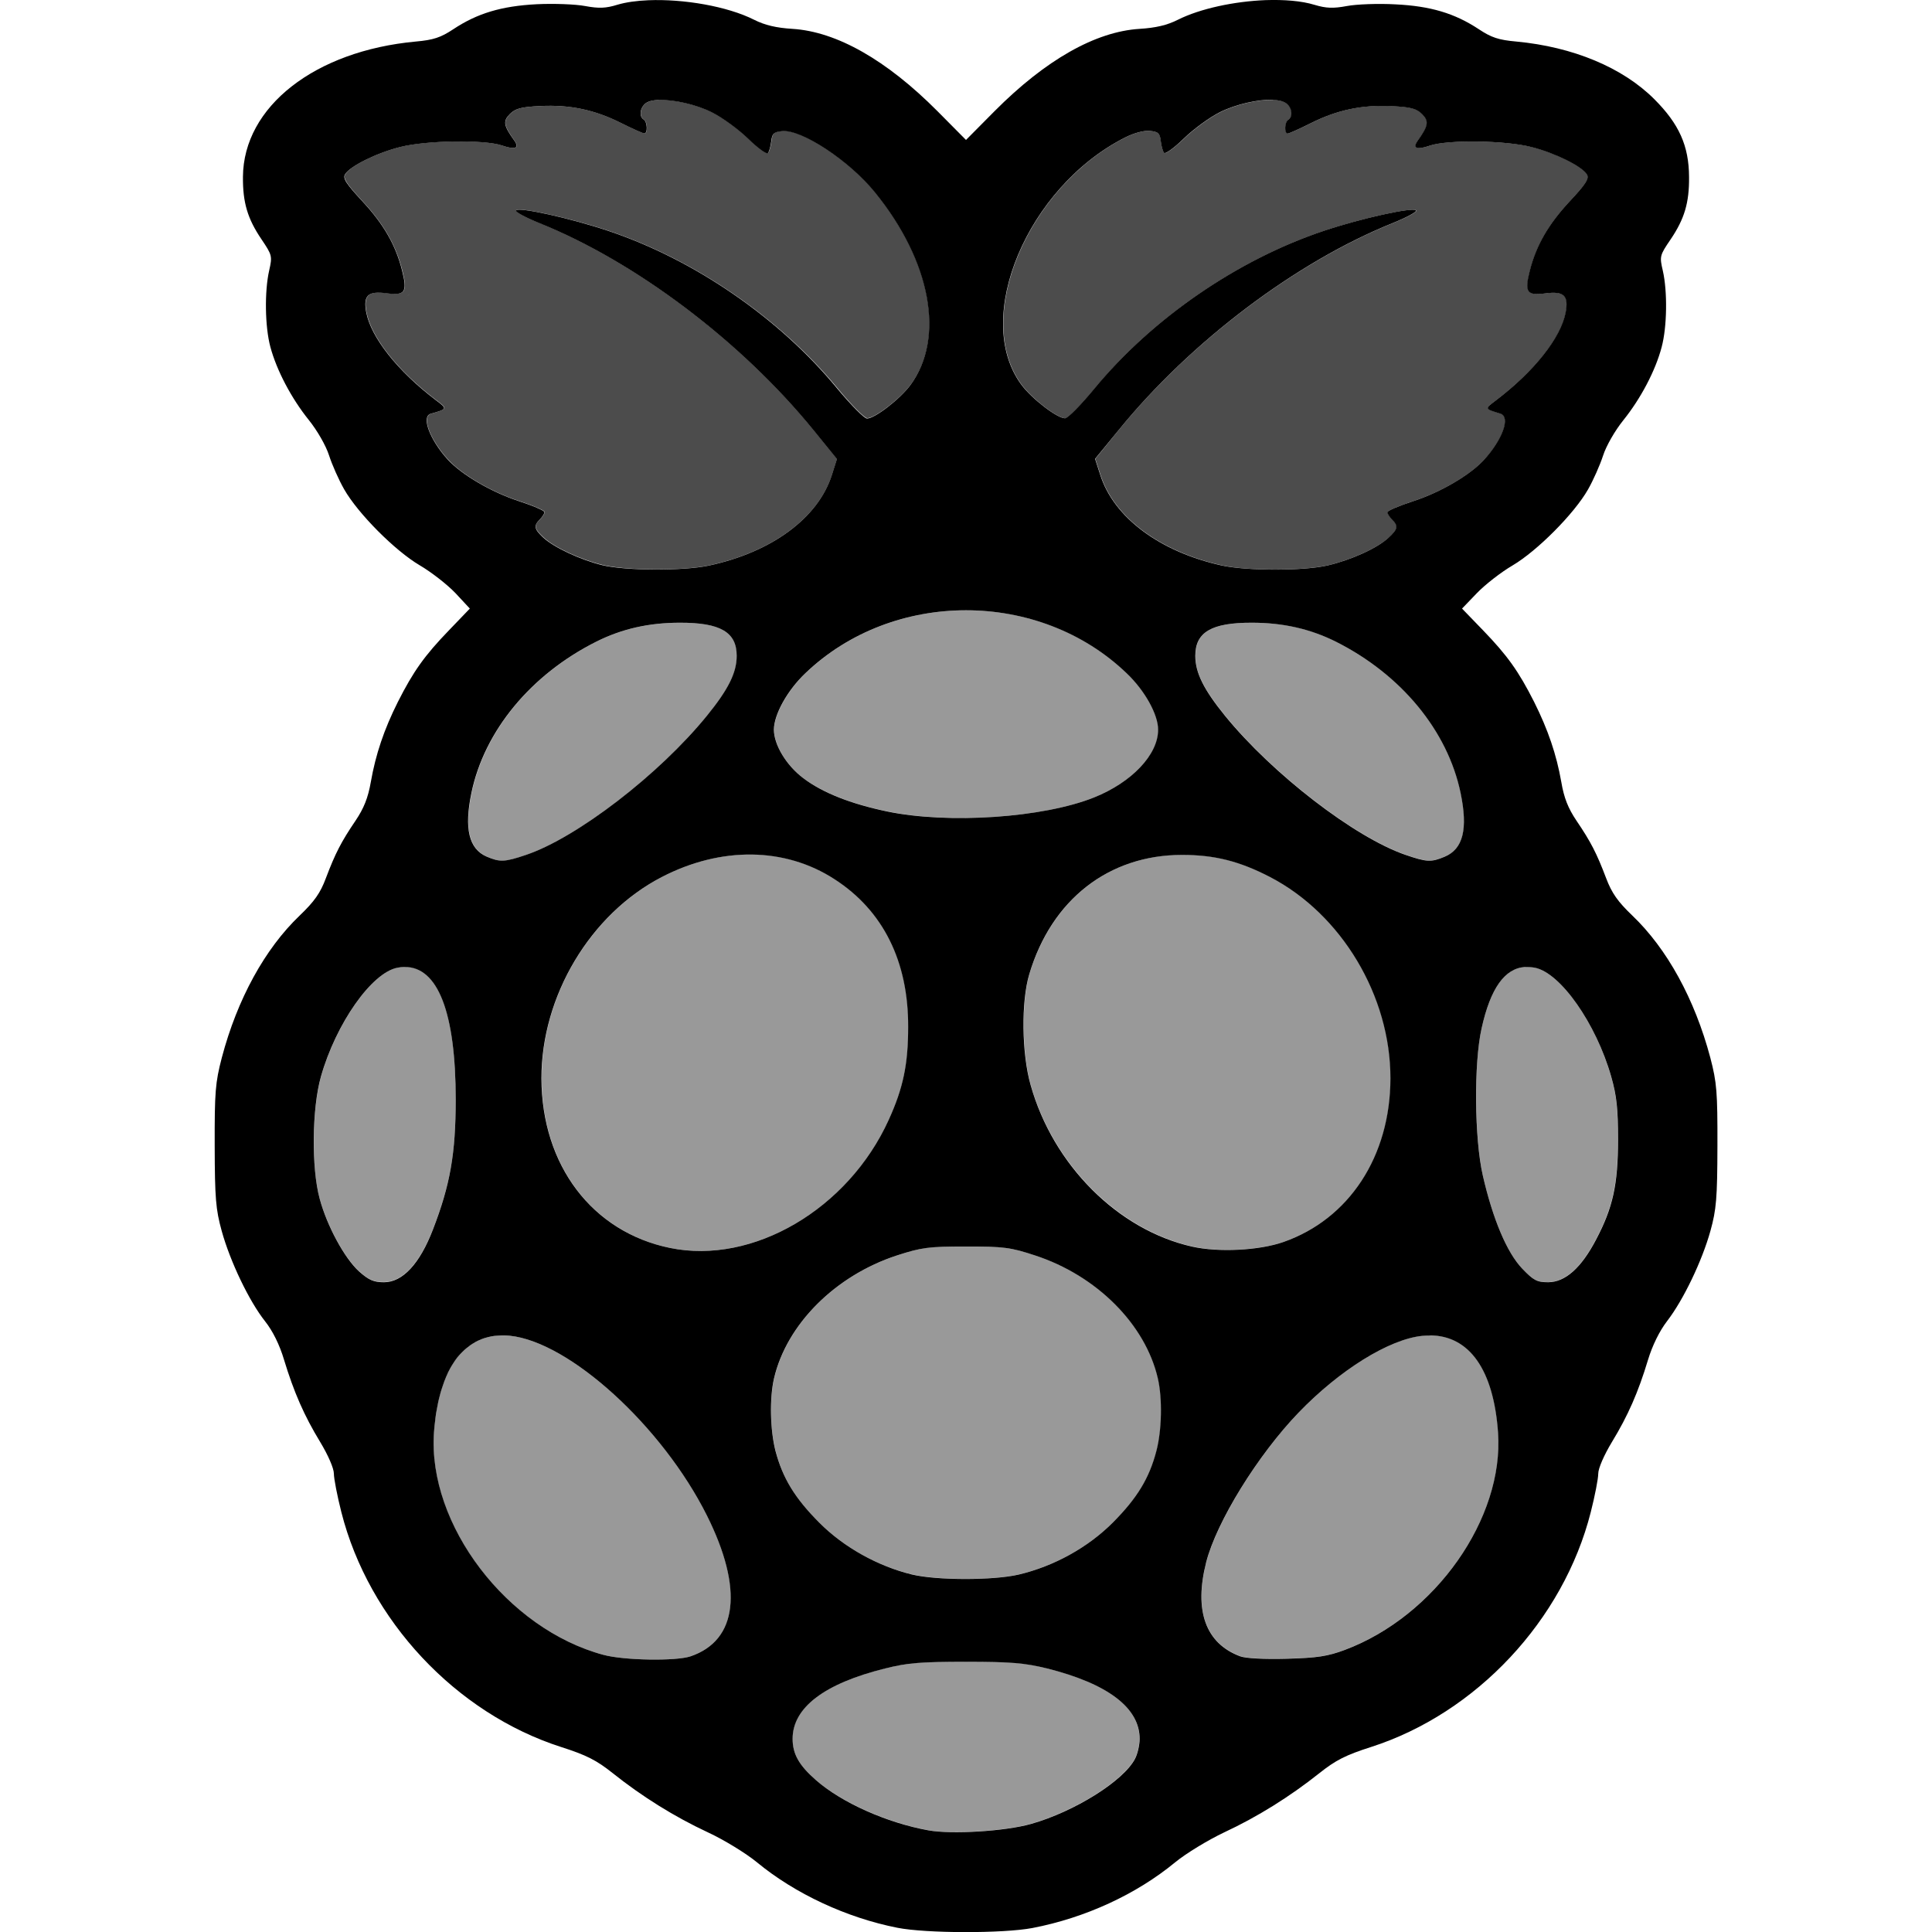
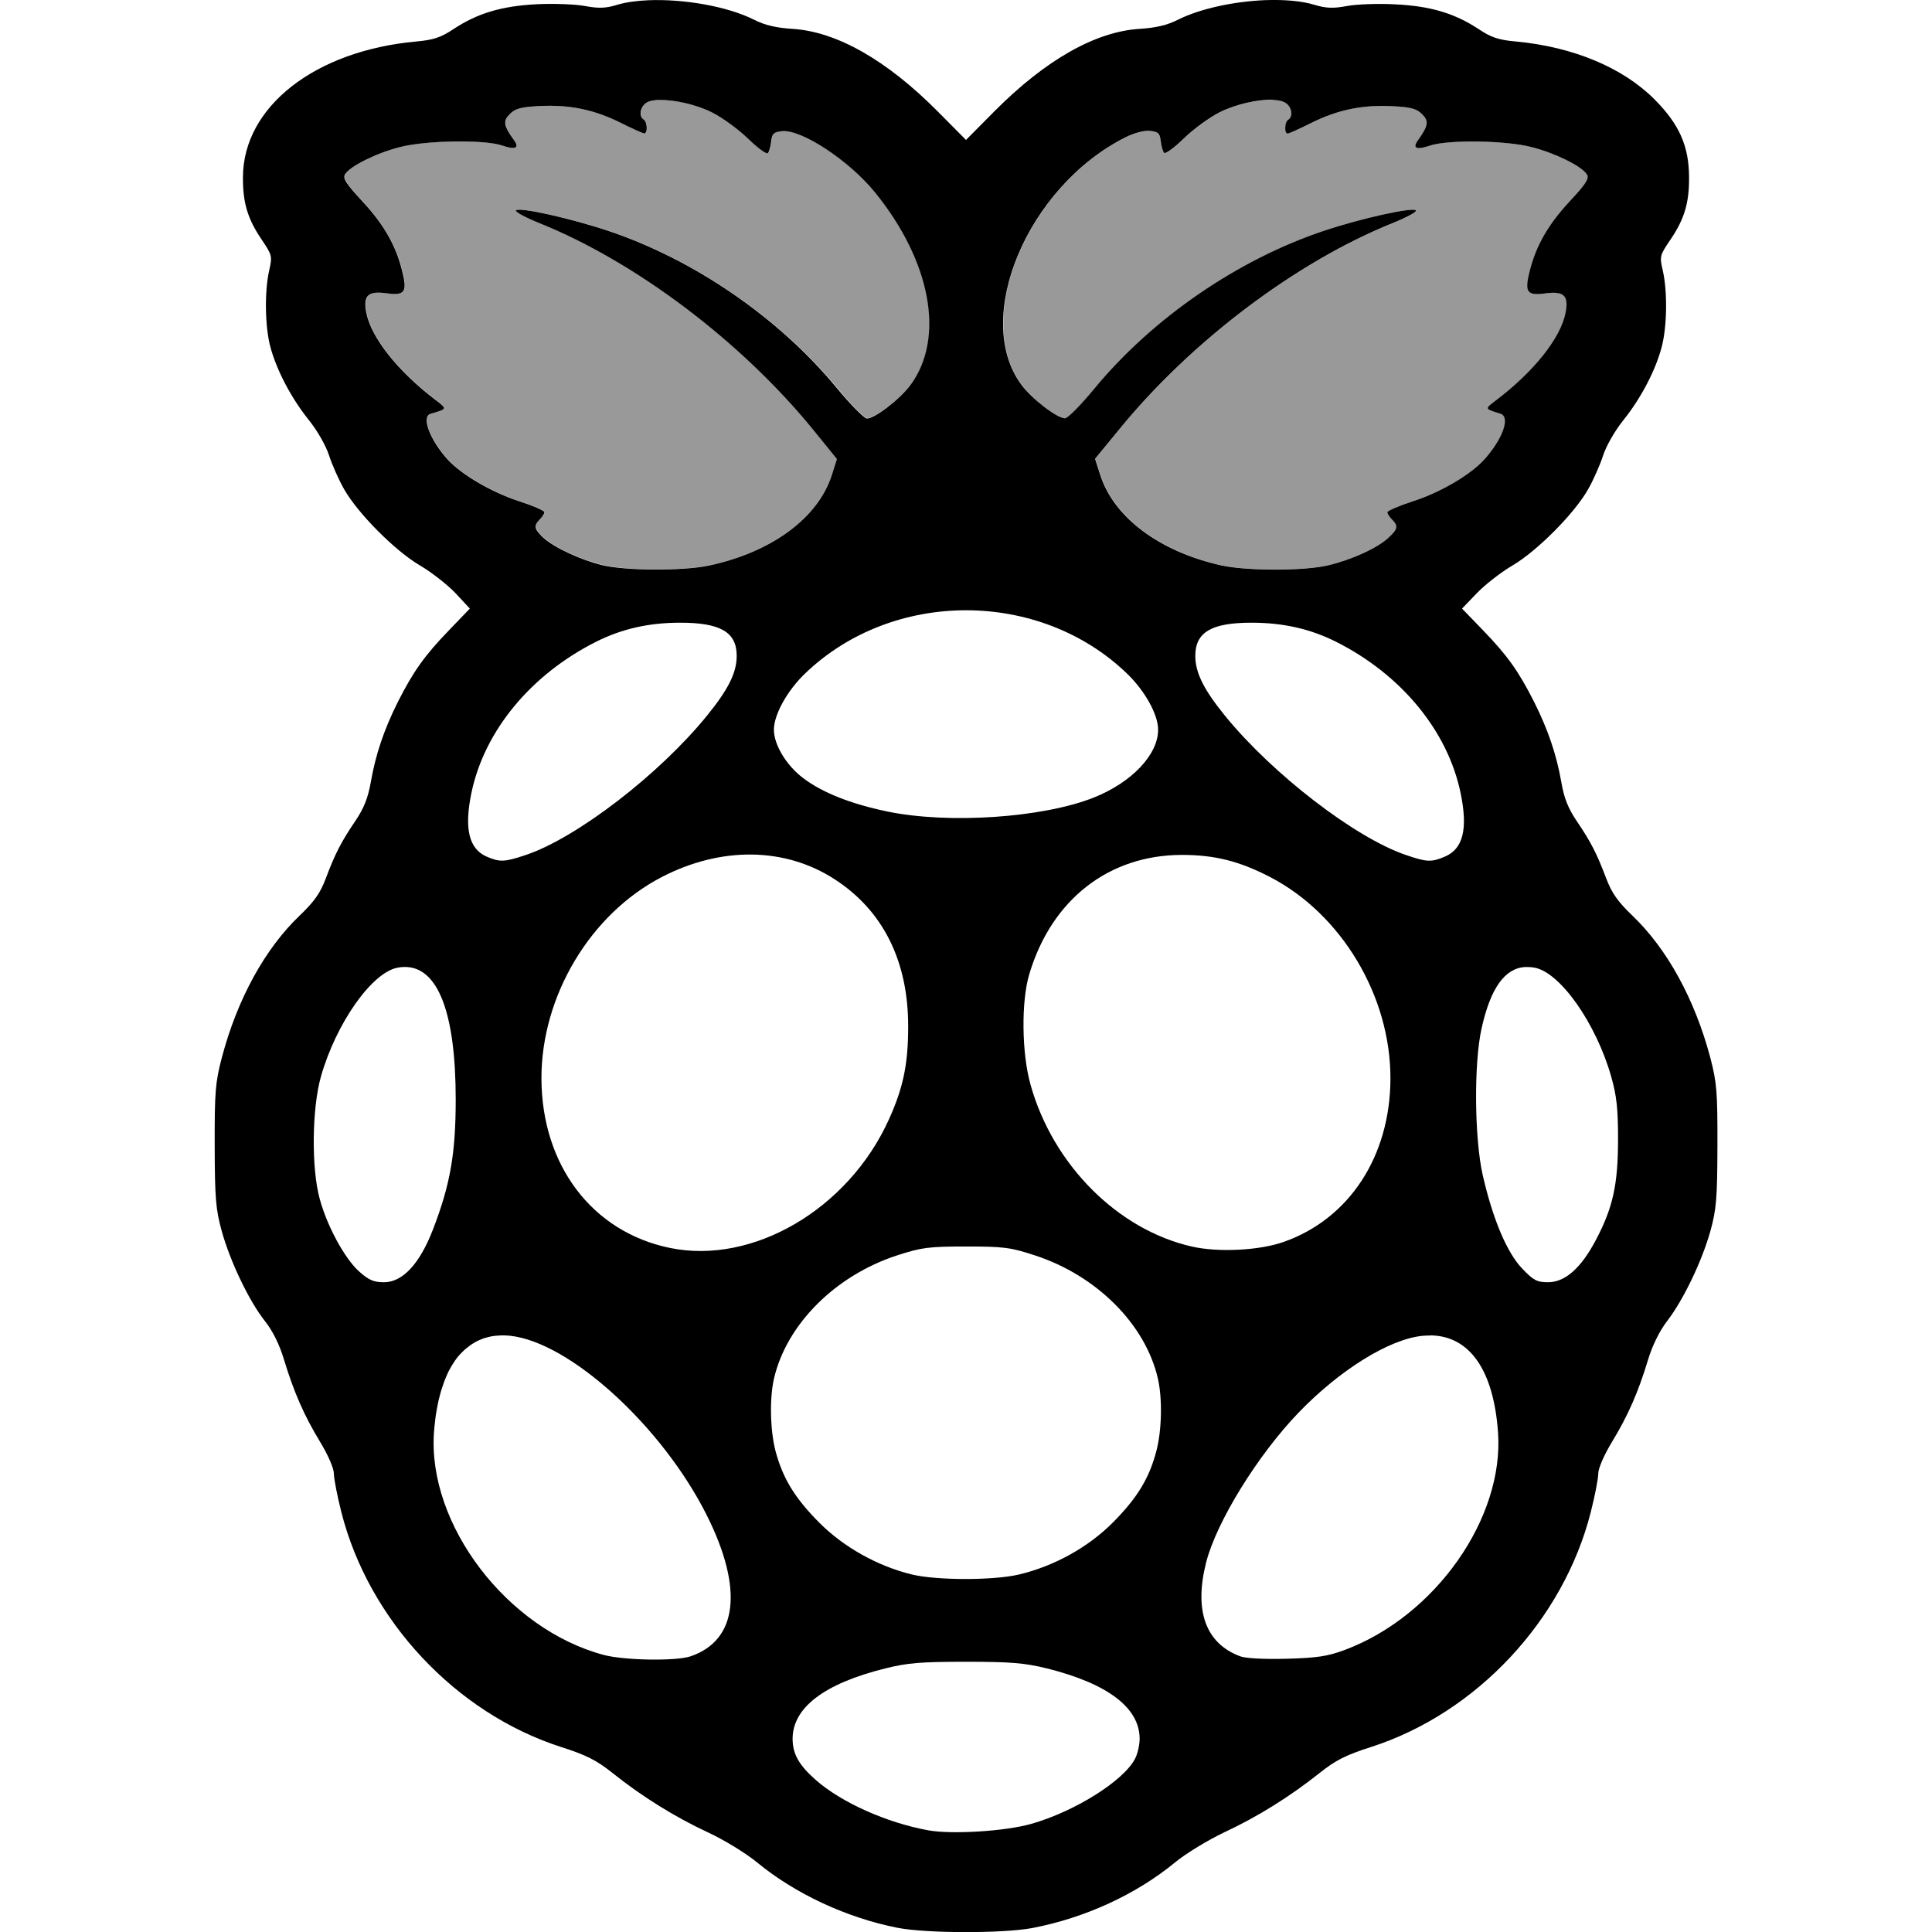
<svg xmlns="http://www.w3.org/2000/svg" width="16" height="16" version="1" id="svg566">
  <defs id="defs570" />
  <path id="path8-3" style="fill:#000000;fill-opacity:1;stroke-width:0.205" d="M 10.481,0.001 C 10.225,0.011 9.941,0.07 9.754,0.164 9.667,0.208 9.571,0.231 9.437,0.239 9.071,0.262 8.658,0.497 8.237,0.92 L 8,1.159 7.763,0.92 C 7.342,0.497 6.929,0.262 6.563,0.239 6.429,0.231 6.333,0.208 6.246,0.164 6.022,0.051 5.658,-0.01 5.369,0.002 5.273,0.006 5.185,0.018 5.114,0.039 5.017,0.069 4.96,0.071 4.846,0.05 4.767,0.035 4.587,0.028 4.445,0.035 4.153,0.05 3.953,0.11 3.754,0.242 3.65,0.311 3.589,0.331 3.444,0.344 2.607,0.421 2.016,0.884 2.012,1.464 c -0.002,0.213 0.038,0.347 0.153,0.517 0.089,0.132 0.091,0.14 0.064,0.26 -0.039,0.172 -0.035,0.464 0.01,0.632 0.052,0.194 0.174,0.426 0.319,0.606 0.069,0.086 0.141,0.211 0.167,0.292 0.025,0.078 0.081,0.204 0.125,0.281 0.114,0.2 0.42,0.508 0.625,0.629 0.096,0.056 0.229,0.16 0.296,0.23 L 3.891,5.04 3.718,5.22 C 3.516,5.429 3.423,5.56 3.295,5.813 3.18,6.042 3.111,6.248 3.071,6.476 3.048,6.607 3.014,6.693 2.944,6.797 2.826,6.971 2.777,7.066 2.699,7.272 2.653,7.396 2.603,7.466 2.482,7.582 2.194,7.857 1.965,8.274 1.837,8.759 1.783,8.966 1.777,9.043 1.778,9.49 c 0.001,0.433 0.009,0.527 0.058,0.704 0.07,0.254 0.228,0.583 0.359,0.748 0.064,0.081 0.12,0.194 0.157,0.318 0.082,0.27 0.167,0.464 0.299,0.681 0.066,0.109 0.114,0.219 0.114,0.263 0,0.041 0.028,0.185 0.062,0.319 0.227,0.895 0.948,1.665 1.82,1.945 0.21,0.067 0.294,0.11 0.428,0.217 0.242,0.193 0.511,0.361 0.788,0.49 0.134,0.062 0.316,0.174 0.406,0.248 0.315,0.26 0.742,0.459 1.163,0.542 0.237,0.047 0.876,0.048 1.118,0.002 0.437,-0.084 0.859,-0.278 1.182,-0.544 0.09,-0.074 0.273,-0.185 0.406,-0.248 0.277,-0.129 0.545,-0.297 0.788,-0.49 0.134,-0.107 0.218,-0.15 0.428,-0.217 0.872,-0.28 1.593,-1.05 1.82,-1.945 0.034,-0.134 0.062,-0.277 0.062,-0.319 0,-0.044 0.048,-0.154 0.114,-0.263 0.132,-0.217 0.217,-0.41 0.298,-0.679 0.036,-0.119 0.095,-0.239 0.158,-0.321 0.135,-0.175 0.29,-0.499 0.359,-0.747 0.049,-0.177 0.057,-0.27 0.058,-0.704 0.001,-0.447 -0.005,-0.524 -0.059,-0.731 C 14.035,8.274 13.806,7.857 13.518,7.582 13.397,7.466 13.348,7.396 13.301,7.272 13.223,7.066 13.174,6.971 13.056,6.797 12.986,6.693 12.952,6.607 12.93,6.476 12.89,6.248 12.82,6.043 12.705,5.813 12.577,5.56 12.484,5.429 12.282,5.22 l -0.174,-0.18 0.122,-0.127 c 0.067,-0.07 0.2,-0.174 0.296,-0.23 0.205,-0.121 0.511,-0.429 0.625,-0.629 0.044,-0.077 0.1,-0.204 0.125,-0.281 0.026,-0.081 0.098,-0.206 0.167,-0.292 0.145,-0.18 0.267,-0.412 0.318,-0.606 0.045,-0.168 0.049,-0.46 0.01,-0.632 -0.028,-0.12 -0.026,-0.128 0.064,-0.26 0.115,-0.17 0.155,-0.304 0.153,-0.517 C 13.987,1.207 13.905,1.026 13.7,0.821 13.438,0.559 13.027,0.388 12.557,0.344 12.411,0.331 12.351,0.311 12.247,0.242 12.047,0.11 11.847,0.05 11.555,0.036 11.413,0.028 11.233,0.035 11.154,0.05 11.041,0.071 10.983,0.069 10.886,0.04 10.779,0.007 10.635,-0.004 10.481,0.001 Z M 5.456,0.828 c 0.122,-0.004 0.308,0.036 0.441,0.103 0.086,0.043 0.22,0.141 0.299,0.218 0.079,0.077 0.152,0.13 0.163,0.119 0.011,-0.011 0.023,-0.055 0.028,-0.097 0.007,-0.065 0.021,-0.078 0.09,-0.085 0.162,-0.016 0.557,0.245 0.77,0.508 0.463,0.571 0.58,1.204 0.294,1.593 -0.086,0.117 -0.296,0.279 -0.361,0.279 -0.022,0 -0.133,-0.112 -0.246,-0.248 C 6.454,2.634 5.75,2.15 5.035,1.911 4.727,1.808 4.301,1.713 4.273,1.742 c -0.011,0.011 0.076,0.058 0.192,0.105 0.801,0.322 1.676,0.983 2.272,1.715 l 0.194,0.239 -0.042,0.133 C 6.775,4.29 6.391,4.573 5.87,4.684 5.658,4.729 5.184,4.727 4.99,4.681 4.806,4.636 4.59,4.535 4.5,4.453 4.423,4.381 4.418,4.355 4.471,4.301 c 0.021,-0.021 0.038,-0.048 0.038,-0.06 0,-0.012 -0.097,-0.054 -0.215,-0.092 C 4.069,4.075 3.826,3.933 3.71,3.808 3.561,3.645 3.487,3.451 3.566,3.427 3.707,3.386 3.706,3.387 3.611,3.315 3.293,3.074 3.072,2.794 3.033,2.586 3.007,2.445 3.048,2.408 3.204,2.429 3.355,2.449 3.375,2.418 3.33,2.241 3.278,2.032 3.179,1.859 3.003,1.669 2.865,1.52 2.837,1.477 2.858,1.443 c 0.042,-0.068 0.263,-0.177 0.458,-0.226 0.218,-0.055 0.696,-0.062 0.842,-0.012 0.11,0.038 0.147,0.022 0.1,-0.043 -0.088,-0.122 -0.094,-0.159 -0.035,-0.218 0.046,-0.046 0.093,-0.058 0.251,-0.066 0.246,-0.012 0.451,0.031 0.67,0.141 0.094,0.047 0.181,0.086 0.192,0.086 0.03,0 0.025,-0.097 -0.005,-0.115 -0.045,-0.028 -0.028,-0.112 0.029,-0.143 0.022,-0.012 0.056,-0.018 0.097,-0.02 z m 5.088,0 c 0.041,0.001 0.074,0.008 0.096,0.02 0.057,0.03 0.074,0.115 0.029,0.143 -0.031,0.019 -0.035,0.115 -0.005,0.115 0.011,0 0.098,-0.039 0.192,-0.086 0.219,-0.11 0.424,-0.153 0.67,-0.141 0.158,0.008 0.205,0.02 0.251,0.066 0.058,0.058 0.053,0.095 -0.035,0.218 -0.047,0.065 -0.01,0.081 0.1,0.043 0.146,-0.05 0.624,-0.044 0.842,0.012 0.195,0.049 0.417,0.159 0.458,0.226 0.021,0.034 -0.007,0.078 -0.145,0.226 -0.176,0.19 -0.275,0.363 -0.328,0.572 -0.045,0.178 -0.024,0.208 0.127,0.188 0.156,-0.021 0.196,0.017 0.17,0.157 -0.039,0.209 -0.26,0.488 -0.578,0.729 -0.094,0.071 -0.095,0.069 0.038,0.11 0.085,0.027 0.018,0.213 -0.137,0.383 -0.115,0.125 -0.359,0.268 -0.584,0.341 -0.118,0.038 -0.215,0.08 -0.215,0.092 0,0.012 0.017,0.039 0.038,0.06 0.054,0.054 0.049,0.079 -0.029,0.151 -0.092,0.086 -0.306,0.183 -0.501,0.229 -0.2,0.047 -0.669,0.047 -0.881,8.223e-4 C 9.606,4.57 9.224,4.286 9.112,3.933 L 9.069,3.8 9.264,3.562 C 9.859,2.83 10.734,2.169 11.535,1.847 c 0.116,-0.047 0.203,-0.094 0.192,-0.105 -0.028,-0.028 -0.454,0.066 -0.762,0.169 C 10.25,2.15 9.546,2.634 9.065,3.216 8.953,3.352 8.843,3.464 8.82,3.464 c -0.065,0 -0.276,-0.162 -0.362,-0.279 -0.406,-0.551 0.05,-1.636 0.859,-2.046 0.075,-0.038 0.157,-0.06 0.206,-0.055 0.069,0.007 0.083,0.019 0.09,0.085 0.005,0.042 0.017,0.086 0.028,0.097 0.011,0.011 0.084,-0.042 0.163,-0.119 0.079,-0.077 0.213,-0.175 0.299,-0.218 0.134,-0.067 0.319,-0.107 0.441,-0.103 z M 8,5.054 c 0.484,0 0.969,0.174 1.331,0.522 C 9.48,5.718 9.591,5.917 9.591,6.042 9.592,6.248 9.375,6.478 9.061,6.604 8.639,6.773 7.853,6.826 7.346,6.72 7.045,6.657 6.812,6.565 6.653,6.445 6.512,6.339 6.409,6.168 6.409,6.042 6.41,5.917 6.52,5.718 6.669,5.576 7.032,5.228 7.516,5.054 8,5.054 Z M 5.631,5.157 c 0.335,-6.223e-4 0.47,0.078 0.47,0.274 0,0.14 -0.069,0.278 -0.247,0.497 C 5.459,6.414 4.777,6.938 4.356,7.08 4.178,7.14 4.14,7.141 4.03,7.094 3.883,7.03 3.843,6.861 3.904,6.567 4.011,6.052 4.397,5.585 4.94,5.313 5.15,5.208 5.373,5.157 5.631,5.157 Z m 4.738,0 c 0.258,4e-4 0.481,0.051 0.692,0.156 0.543,0.272 0.928,0.739 1.035,1.254 0.062,0.299 0.021,0.464 -0.132,0.528 -0.112,0.047 -0.148,0.045 -0.326,-0.016 C 11.218,6.934 10.538,6.41 10.146,5.929 9.968,5.71 9.899,5.571 9.899,5.431 c 0,-0.196 0.135,-0.275 0.47,-0.274 z M 6.226,7.077 c 0.245,0.003 0.48,0.071 0.685,0.204 0.402,0.259 0.612,0.68 0.61,1.223 C 7.521,8.813 7.48,9.01 7.36,9.274 7.024,10.014 6.235,10.476 5.549,10.335 4.905,10.203 4.486,9.651 4.484,8.931 4.483,8.249 4.888,7.57 5.481,7.263 5.726,7.136 5.981,7.074 6.226,7.077 Z m 3.563,0.003 c 0.271,0 0.476,0.052 0.729,0.183 0.593,0.308 0.998,0.986 0.997,1.668 -0.001,0.645 -0.342,1.165 -0.887,1.355 -0.2,0.07 -0.537,0.087 -0.755,0.038 C 9.259,10.186 8.721,9.648 8.535,8.985 8.461,8.725 8.456,8.294 8.524,8.068 8.708,7.45 9.183,7.08 9.789,7.08 Z M 3.349,8.008 c 0.277,-0.004 0.425,0.376 0.425,1.098 -2.054e-4,0.447 -0.045,0.704 -0.188,1.075 -0.11,0.286 -0.252,0.438 -0.406,0.438 -0.086,0 -0.126,-0.018 -0.207,-0.09 C 2.853,10.42 2.708,10.153 2.647,9.926 2.578,9.672 2.583,9.179 2.658,8.915 2.783,8.475 3.079,8.054 3.292,8.014 c 0.02,-0.004 0.038,-0.006 0.057,-0.006 z m 9.283,8.222e-4 c 0.024,-0.001 0.05,2.031e-4 0.077,0.005 0.213,0.04 0.509,0.462 0.634,0.901 0.046,0.162 0.057,0.268 0.057,0.524 -6.23e-4,0.371 -0.042,0.561 -0.182,0.827 -0.123,0.235 -0.256,0.353 -0.397,0.353 -0.093,0 -0.121,-0.015 -0.215,-0.113 C 12.48,10.374 12.363,10.097 12.28,9.735 12.21,9.43 12.205,8.804 12.27,8.516 12.344,8.183 12.462,8.018 12.632,8.008 Z M 8,10.323 c 0.312,0 0.369,0.007 0.572,0.074 0.511,0.167 0.914,0.571 1.017,1.019 0.038,0.165 0.033,0.427 -0.012,0.599 -0.059,0.227 -0.159,0.391 -0.361,0.594 -0.205,0.206 -0.487,0.362 -0.78,0.431 -0.21,0.049 -0.678,0.049 -0.885,-0.001 C 7.268,12.97 6.985,12.812 6.784,12.609 6.582,12.406 6.482,12.242 6.422,12.015 6.378,11.843 6.372,11.581 6.41,11.416 6.514,10.968 6.917,10.564 7.428,10.397 7.632,10.331 7.688,10.323 8,10.323 Z m -3.845,0.736 c 0.022,-1.85e-4 0.044,8.22e-4 0.067,0.003 0.496,0.051 1.263,0.751 1.632,1.488 0.304,0.608 0.255,1.034 -0.135,1.167 -0.121,0.041 -0.551,0.034 -0.721,-0.012 -0.799,-0.214 -1.458,-1.08 -1.404,-1.843 0.002,-0.034 0.006,-0.067 0.01,-0.099 4e-4,-0.004 8e-4,-0.007 0.001,-0.01 0.003,-0.027 0.007,-0.053 0.012,-0.079 0.002,-0.013 0.005,-0.024 0.007,-0.036 0.003,-0.016 0.006,-0.033 0.01,-0.048 0.003,-0.012 0.006,-0.023 0.009,-0.035 0.004,-0.016 0.008,-0.031 0.013,-0.046 0.004,-0.013 0.008,-0.024 0.012,-0.036 0.004,-0.011 0.007,-0.021 0.011,-0.032 0.005,-0.012 0.009,-0.023 0.014,-0.035 0.006,-0.014 0.012,-0.028 0.018,-0.041 0.003,-0.006 0.006,-0.011 0.009,-0.017 0.007,-0.014 0.015,-0.028 0.023,-0.041 0.004,-0.007 0.009,-0.015 0.014,-0.022 0.007,-0.011 0.014,-0.022 0.022,-0.032 0.006,-0.009 0.013,-0.017 0.02,-0.025 0.003,-0.004 0.006,-0.007 0.009,-0.01 4e-4,-4e-4 4e-4,-8.23e-4 8e-4,-0.001 0.012,-0.013 0.024,-0.025 0.036,-0.036 8.222e-4,-6.22e-4 0.001,-0.001 0.002,-0.002 0.012,-0.011 0.026,-0.021 0.039,-0.031 0.002,-0.002 0.005,-0.004 0.007,-0.006 0.013,-0.009 0.027,-0.018 0.041,-0.026 0.002,-10e-4 0.004,-0.002 0.005,-0.003 0.015,-0.008 0.03,-0.015 0.046,-0.021 0.001,-6.22e-4 0.003,-0.001 0.004,-0.002 0.015,-0.006 0.031,-0.011 0.047,-0.015 0.004,-0.001 0.008,-0.002 0.012,-0.003 0.016,-0.004 0.032,-0.007 0.049,-0.009 6.222e-4,-8e-5 0.001,7.8e-5 0.002,0 0.019,-0.002 0.038,-0.003 0.058,-0.004 z m 7.69,0 c 0.325,0.003 0.524,0.286 0.561,0.803 0.051,0.711 -0.52,1.522 -1.269,1.802 -0.142,0.053 -0.229,0.066 -0.481,0.073 -0.187,0.005 -0.338,-0.003 -0.385,-0.02 -0.287,-0.107 -0.384,-0.378 -0.282,-0.779 0.086,-0.336 0.428,-0.889 0.765,-1.239 0.341,-0.354 0.75,-0.608 1.024,-0.636 0.023,-0.002 0.045,-0.003 0.067,-0.003 z m -3.845,2.703 c 0.373,0 0.486,0.01 0.67,0.055 0.504,0.126 0.768,0.326 0.768,0.583 0,0.051 -0.017,0.125 -0.038,0.165 -0.095,0.184 -0.501,0.438 -0.861,0.54 -0.215,0.061 -0.658,0.088 -0.851,0.053 -0.346,-0.063 -0.721,-0.231 -0.932,-0.417 -0.14,-0.123 -0.192,-0.216 -0.192,-0.341 0,-0.258 0.263,-0.458 0.768,-0.583 0.183,-0.046 0.296,-0.055 0.67,-0.055 z" />
-   <path id="path14-1" style="fill:#000000;fill-opacity:1;stroke-width:0.205;opacity:0.4" d="m 8.001,5.054 c -0.484,0 -0.968,0.174 -1.331,0.522 -0.149,0.143 -0.259,0.342 -0.26,0.466 -4e-4,0.126 0.103,0.297 0.243,0.403 C 6.814,6.564 7.047,6.657 7.347,6.719 7.855,6.826 8.64,6.773 9.062,6.604 9.376,6.478 9.593,6.248 9.593,6.042 9.592,5.917 9.481,5.718 9.333,5.575 8.97,5.227 8.486,5.054 8.001,5.054 Z M 5.632,5.157 c -0.258,4e-4 -0.481,0.051 -0.691,0.156 -0.543,0.272 -0.928,0.739 -1.035,1.254 -0.061,0.294 -0.021,0.463 0.126,0.527 0.11,0.048 0.148,0.046 0.326,-0.014 C 4.779,6.937 5.46,6.414 5.855,5.928 6.033,5.709 6.102,5.571 6.102,5.431 c 0,-0.196 -0.135,-0.275 -0.47,-0.274 z m 4.738,0 c -0.335,-6.222e-4 -0.47,0.078 -0.47,0.274 0,0.14 0.069,0.278 0.247,0.497 0.392,0.481 1.072,1.005 1.492,1.15 0.178,0.061 0.214,0.063 0.326,0.016 0.153,-0.064 0.194,-0.229 0.132,-0.528 C 11.99,6.051 11.605,5.584 11.062,5.313 10.852,5.207 10.629,5.157 10.37,5.157 Z M 9.791,7.079 c -0.606,0 -1.081,0.371 -1.266,0.988 -0.067,0.226 -0.062,0.657 0.011,0.917 0.186,0.662 0.725,1.2 1.339,1.339 0.218,0.049 0.555,0.032 0.755,-0.038 0.545,-0.19 0.886,-0.71 0.887,-1.355 0.001,-0.682 -0.404,-1.361 -0.997,-1.668 C 10.267,7.131 10.061,7.079 9.791,7.079 Z m -3.563,-0.003 C 5.983,7.073 5.728,7.135 5.483,7.262 4.89,7.57 4.484,8.248 4.486,8.931 4.487,9.65 4.906,10.203 5.55,10.335 6.237,10.475 7.025,10.013 7.361,9.274 7.481,9.009 7.522,8.812 7.523,8.502 7.524,7.959 7.314,7.539 6.913,7.28 6.707,7.147 6.473,7.079 6.228,7.076 Z M 3.35,8.007 c -0.018,2.052e-4 -0.037,0.002 -0.057,0.006 -0.213,0.04 -0.509,0.462 -0.634,0.901 -0.075,0.265 -0.081,0.757 -0.012,1.011 0.062,0.227 0.206,0.494 0.326,0.602 0.08,0.073 0.12,0.09 0.207,0.09 0.154,0 0.295,-0.152 0.406,-0.438 0.143,-0.371 0.188,-0.627 0.188,-1.075 4e-4,-0.721 -0.147,-1.102 -0.425,-1.098 z m 9.283,8.223e-4 c -0.171,0.009 -0.288,0.174 -0.363,0.507 -0.065,0.288 -0.059,0.915 0.01,1.22 0.083,0.362 0.2,0.639 0.325,0.77 0.094,0.098 0.122,0.113 0.215,0.113 0.141,0 0.274,-0.118 0.397,-0.353 0.139,-0.266 0.181,-0.456 0.182,-0.827 4e-4,-0.256 -0.011,-0.362 -0.057,-0.524 -0.124,-0.44 -0.421,-0.861 -0.634,-0.901 -0.027,-0.005 -0.052,-0.007 -0.077,-0.005 z M 8.001,10.323 c -0.312,0 -0.368,0.007 -0.572,0.074 -0.511,0.167 -0.914,0.571 -1.018,1.019 -0.038,0.165 -0.033,0.427 0.012,0.599 0.059,0.227 0.159,0.391 0.361,0.594 0.201,0.203 0.484,0.361 0.768,0.429 0.207,0.05 0.675,0.051 0.885,0.001 0.293,-0.069 0.575,-0.224 0.78,-0.431 C 9.42,12.405 9.52,12.241 9.579,12.014 9.624,11.842 9.629,11.581 9.591,11.416 9.488,10.968 9.085,10.564 8.574,10.397 8.37,10.33 8.314,10.323 8.001,10.323 Z m -3.845,0.736 c -0.02,1.54e-4 -0.039,0.001 -0.058,0.004 -6.222e-4,7.8e-5 -0.001,-8e-5 -0.002,0 -0.017,0.002 -0.033,0.005 -0.049,0.009 -0.004,8.23e-4 -0.008,0.002 -0.012,0.003 -0.016,0.004 -0.032,0.009 -0.047,0.015 -0.001,4e-4 -0.003,10e-4 -0.004,0.002 -0.016,0.006 -0.031,0.013 -0.046,0.021 -0.002,8.22e-4 -0.003,0.002 -0.005,0.003 -0.014,0.008 -0.028,0.016 -0.041,0.026 -0.002,0.002 -0.005,0.004 -0.007,0.006 -0.013,0.01 -0.026,0.02 -0.039,0.031 -6.222e-4,6.22e-4 -0.001,0.001 -0.002,0.002 -0.012,0.011 -0.025,0.023 -0.036,0.036 -4e-4,4e-4 -4e-4,8.22e-4 -8.222e-4,0.001 -0.003,0.003 -0.006,0.007 -0.009,0.01 -0.007,0.008 -0.013,0.017 -0.02,0.025 -0.008,0.01 -0.015,0.021 -0.022,0.032 -0.005,0.007 -0.009,0.014 -0.014,0.022 -0.008,0.013 -0.015,0.027 -0.023,0.041 -0.003,0.006 -0.006,0.011 -0.009,0.017 -0.006,0.013 -0.013,0.027 -0.018,0.041 -0.005,0.011 -0.01,0.023 -0.014,0.035 -0.004,0.01 -0.008,0.021 -0.011,0.032 -0.004,0.012 -0.008,0.024 -0.012,0.036 -0.005,0.015 -0.009,0.03 -0.013,0.046 -0.003,0.012 -0.006,0.023 -0.009,0.035 -0.004,0.016 -0.007,0.032 -0.01,0.048 -0.002,0.012 -0.005,0.024 -0.007,0.036 -0.004,0.026 -0.008,0.052 -0.012,0.079 -4e-4,0.004 -8.222e-4,0.007 -0.001,0.01 -0.004,0.032 -0.007,0.065 -0.01,0.099 -0.055,0.763 0.604,1.629 1.404,1.843 0.17,0.046 0.6,0.053 0.721,0.012 C 6.11,13.584 6.159,13.158 5.855,12.55 5.486,11.813 4.719,11.113 4.223,11.062 c -0.023,-0.002 -0.045,-0.003 -0.067,-0.003 z m 7.69,0 c -0.022,-1.72e-4 -0.044,8.22e-4 -0.067,0.003 -0.274,0.028 -0.683,0.282 -1.024,0.636 -0.337,0.35 -0.678,0.903 -0.765,1.239 -0.103,0.401 -0.005,0.672 0.282,0.779 0.047,0.017 0.198,0.025 0.385,0.02 0.252,-0.007 0.339,-0.02 0.481,-0.073 0.749,-0.28 1.32,-1.091 1.269,-1.802 -0.037,-0.517 -0.236,-0.801 -0.561,-0.803 z M 8.001,13.761 c -0.373,0 -0.486,0.01 -0.67,0.055 -0.504,0.126 -0.768,0.326 -0.768,0.583 0,0.125 0.053,0.218 0.192,0.341 0.211,0.185 0.586,0.353 0.932,0.417 0.192,0.035 0.636,0.008 0.851,-0.053 0.36,-0.102 0.766,-0.356 0.861,-0.54 0.021,-0.04 0.038,-0.114 0.038,-0.165 0,-0.258 -0.263,-0.458 -0.768,-0.583 -0.183,-0.046 -0.296,-0.055 -0.67,-0.055 z" />
-   <path id="path11-6" style="fill:#000000;fill-opacity:1;stroke-width:0.205;opacity:0.7" d="m 5.458,0.827 c -0.041,0.001 -0.074,0.008 -0.097,0.02 -0.057,0.03 -0.074,0.115 -0.029,0.143 0.031,0.019 0.035,0.115 0.005,0.115 -0.011,0 -0.098,-0.039 -0.192,-0.086 C 4.926,0.909 4.721,0.866 4.475,0.878 c -0.158,0.008 -0.205,0.02 -0.251,0.066 -0.058,0.058 -0.053,0.095 0.035,0.218 0.047,0.065 0.01,0.081 -0.1,0.043 C 4.014,1.154 3.536,1.161 3.318,1.216 3.123,1.265 2.901,1.374 2.86,1.442 c -0.021,0.034 0.007,0.078 0.144,0.226 0.176,0.19 0.275,0.363 0.328,0.572 0.045,0.178 0.025,0.208 -0.126,0.188 -0.156,-0.021 -0.197,0.017 -0.171,0.157 0.039,0.209 0.26,0.488 0.578,0.729 0.095,0.072 0.096,0.071 -0.045,0.113 -0.079,0.024 -0.006,0.217 0.144,0.38 0.115,0.125 0.359,0.268 0.584,0.341 0.118,0.038 0.215,0.08 0.215,0.092 0,0.012 -0.017,0.039 -0.038,0.06 -0.054,0.054 -0.049,0.079 0.029,0.151 0.089,0.083 0.306,0.183 0.49,0.228 0.193,0.047 0.668,0.049 0.879,0.004 C 6.392,4.572 6.776,4.289 6.89,3.933 L 6.932,3.8 6.738,3.561 C 6.142,2.829 5.267,2.169 4.466,1.846 4.35,1.8 4.263,1.752 4.274,1.741 c 0.028,-0.028 0.454,0.066 0.762,0.169 0.715,0.239 1.419,0.723 1.9,1.305 0.113,0.137 0.223,0.248 0.246,0.248 0.065,0 0.275,-0.162 0.361,-0.279 C 7.829,2.797 7.712,2.164 7.249,1.592 7.035,1.329 6.641,1.068 6.479,1.084 c -0.069,0.007 -0.083,0.019 -0.09,0.085 -0.005,0.042 -0.017,0.086 -0.028,0.097 C 6.35,1.278 6.276,1.224 6.198,1.148 6.119,1.071 5.985,0.973 5.899,0.93 5.765,0.863 5.58,0.823 5.458,0.827 Z M 3.403,2.346 c 0.004,0.023 0.005,0.04 0.004,0.053 0.001,-0.013 -4.09e-5,-0.03 -0.004,-0.053 z m -0.007,0.084 c -0.006,0.008 -0.015,0.016 -0.027,0.024 0.012,-0.009 0.021,-0.016 0.027,-0.024 z M 10.545,0.827 c -0.122,-0.004 -0.308,0.036 -0.441,0.103 C 10.018,0.973 9.884,1.071 9.805,1.148 9.726,1.224 9.653,1.278 9.642,1.266 9.631,1.255 9.618,1.211 9.614,1.169 9.607,1.103 9.593,1.091 9.524,1.084 9.475,1.079 9.393,1.101 9.318,1.139 8.51,1.549 8.054,2.634 8.46,3.185 c 0.086,0.117 0.296,0.279 0.362,0.279 0.022,0 0.133,-0.112 0.245,-0.248 0.48,-0.582 1.185,-1.066 1.9,-1.305 0.308,-0.103 0.734,-0.197 0.762,-0.169 0.011,0.011 -0.076,0.058 -0.192,0.105 C 10.736,2.169 9.861,2.829 9.265,3.561 l -0.194,0.239 0.043,0.133 c 0.112,0.352 0.494,0.636 1.005,0.749 0.212,0.047 0.681,0.046 0.881,-8.222e-4 0.195,-0.046 0.409,-0.144 0.501,-0.229 0.078,-0.072 0.083,-0.098 0.029,-0.151 -0.021,-0.021 -0.038,-0.048 -0.038,-0.06 0,-0.012 0.097,-0.054 0.215,-0.092 0.225,-0.073 0.469,-0.216 0.584,-0.341 0.155,-0.169 0.222,-0.356 0.137,-0.383 -0.133,-0.042 -0.132,-0.039 -0.038,-0.11 0.318,-0.241 0.54,-0.52 0.578,-0.729 0.026,-0.14 -0.014,-0.178 -0.17,-0.157 -0.151,0.02 -0.171,-0.01 -0.127,-0.188 0.053,-0.209 0.152,-0.382 0.328,-0.572 0.138,-0.149 0.166,-0.192 0.145,-0.226 -0.042,-0.068 -0.263,-0.177 -0.458,-0.226 -0.218,-0.055 -0.696,-0.062 -0.842,-0.012 -0.11,0.038 -0.147,0.022 -0.1,-0.043 0.088,-0.122 0.094,-0.159 0.035,-0.218 -0.046,-0.046 -0.093,-0.058 -0.251,-0.066 -0.246,-0.012 -0.451,0.031 -0.67,0.141 -0.094,0.047 -0.181,0.086 -0.192,0.086 -0.03,0 -0.026,-0.097 0.005,-0.115 0.045,-0.028 0.028,-0.112 -0.029,-0.143 -0.022,-0.012 -0.056,-0.018 -0.096,-0.02 z" />
+   <path id="path11-6" style="fill:#000000;fill-opacity:1;stroke-width:0.205;opacity:0.4" d="m 5.458,0.827 c -0.041,0.001 -0.074,0.008 -0.097,0.02 -0.057,0.03 -0.074,0.115 -0.029,0.143 0.031,0.019 0.035,0.115 0.005,0.115 -0.011,0 -0.098,-0.039 -0.192,-0.086 C 4.926,0.909 4.721,0.866 4.475,0.878 c -0.158,0.008 -0.205,0.02 -0.251,0.066 -0.058,0.058 -0.053,0.095 0.035,0.218 0.047,0.065 0.01,0.081 -0.1,0.043 C 4.014,1.154 3.536,1.161 3.318,1.216 3.123,1.265 2.901,1.374 2.86,1.442 c -0.021,0.034 0.007,0.078 0.144,0.226 0.176,0.19 0.275,0.363 0.328,0.572 0.045,0.178 0.025,0.208 -0.126,0.188 -0.156,-0.021 -0.197,0.017 -0.171,0.157 0.039,0.209 0.26,0.488 0.578,0.729 0.095,0.072 0.096,0.071 -0.045,0.113 -0.079,0.024 -0.006,0.217 0.144,0.38 0.115,0.125 0.359,0.268 0.584,0.341 0.118,0.038 0.215,0.08 0.215,0.092 0,0.012 -0.017,0.039 -0.038,0.06 -0.054,0.054 -0.049,0.079 0.029,0.151 0.089,0.083 0.306,0.183 0.49,0.228 0.193,0.047 0.668,0.049 0.879,0.004 C 6.392,4.572 6.776,4.289 6.89,3.933 L 6.932,3.8 6.738,3.561 C 6.142,2.829 5.267,2.169 4.466,1.846 4.35,1.8 4.263,1.752 4.274,1.741 c 0.028,-0.028 0.454,0.066 0.762,0.169 0.715,0.239 1.419,0.723 1.9,1.305 0.113,0.137 0.223,0.248 0.246,0.248 0.065,0 0.275,-0.162 0.361,-0.279 C 7.829,2.797 7.712,2.164 7.249,1.592 7.035,1.329 6.641,1.068 6.479,1.084 c -0.069,0.007 -0.083,0.019 -0.09,0.085 -0.005,0.042 -0.017,0.086 -0.028,0.097 C 6.35,1.278 6.276,1.224 6.198,1.148 6.119,1.071 5.985,0.973 5.899,0.93 5.765,0.863 5.58,0.823 5.458,0.827 Z M 3.403,2.346 c 0.004,0.023 0.005,0.04 0.004,0.053 0.001,-0.013 -4.09e-5,-0.03 -0.004,-0.053 z m -0.007,0.084 c -0.006,0.008 -0.015,0.016 -0.027,0.024 0.012,-0.009 0.021,-0.016 0.027,-0.024 z M 10.545,0.827 c -0.122,-0.004 -0.308,0.036 -0.441,0.103 C 10.018,0.973 9.884,1.071 9.805,1.148 9.726,1.224 9.653,1.278 9.642,1.266 9.631,1.255 9.618,1.211 9.614,1.169 9.607,1.103 9.593,1.091 9.524,1.084 9.475,1.079 9.393,1.101 9.318,1.139 8.51,1.549 8.054,2.634 8.46,3.185 c 0.086,0.117 0.296,0.279 0.362,0.279 0.022,0 0.133,-0.112 0.245,-0.248 0.48,-0.582 1.185,-1.066 1.9,-1.305 0.308,-0.103 0.734,-0.197 0.762,-0.169 0.011,0.011 -0.076,0.058 -0.192,0.105 C 10.736,2.169 9.861,2.829 9.265,3.561 l -0.194,0.239 0.043,0.133 c 0.112,0.352 0.494,0.636 1.005,0.749 0.212,0.047 0.681,0.046 0.881,-8.222e-4 0.195,-0.046 0.409,-0.144 0.501,-0.229 0.078,-0.072 0.083,-0.098 0.029,-0.151 -0.021,-0.021 -0.038,-0.048 -0.038,-0.06 0,-0.012 0.097,-0.054 0.215,-0.092 0.225,-0.073 0.469,-0.216 0.584,-0.341 0.155,-0.169 0.222,-0.356 0.137,-0.383 -0.133,-0.042 -0.132,-0.039 -0.038,-0.11 0.318,-0.241 0.54,-0.52 0.578,-0.729 0.026,-0.14 -0.014,-0.178 -0.17,-0.157 -0.151,0.02 -0.171,-0.01 -0.127,-0.188 0.053,-0.209 0.152,-0.382 0.328,-0.572 0.138,-0.149 0.166,-0.192 0.145,-0.226 -0.042,-0.068 -0.263,-0.177 -0.458,-0.226 -0.218,-0.055 -0.696,-0.062 -0.842,-0.012 -0.11,0.038 -0.147,0.022 -0.1,-0.043 0.088,-0.122 0.094,-0.159 0.035,-0.218 -0.046,-0.046 -0.093,-0.058 -0.251,-0.066 -0.246,-0.012 -0.451,0.031 -0.67,0.141 -0.094,0.047 -0.181,0.086 -0.192,0.086 -0.03,0 -0.026,-0.097 0.005,-0.115 0.045,-0.028 0.028,-0.112 -0.029,-0.143 -0.022,-0.012 -0.056,-0.018 -0.096,-0.02 z" />
</svg>
